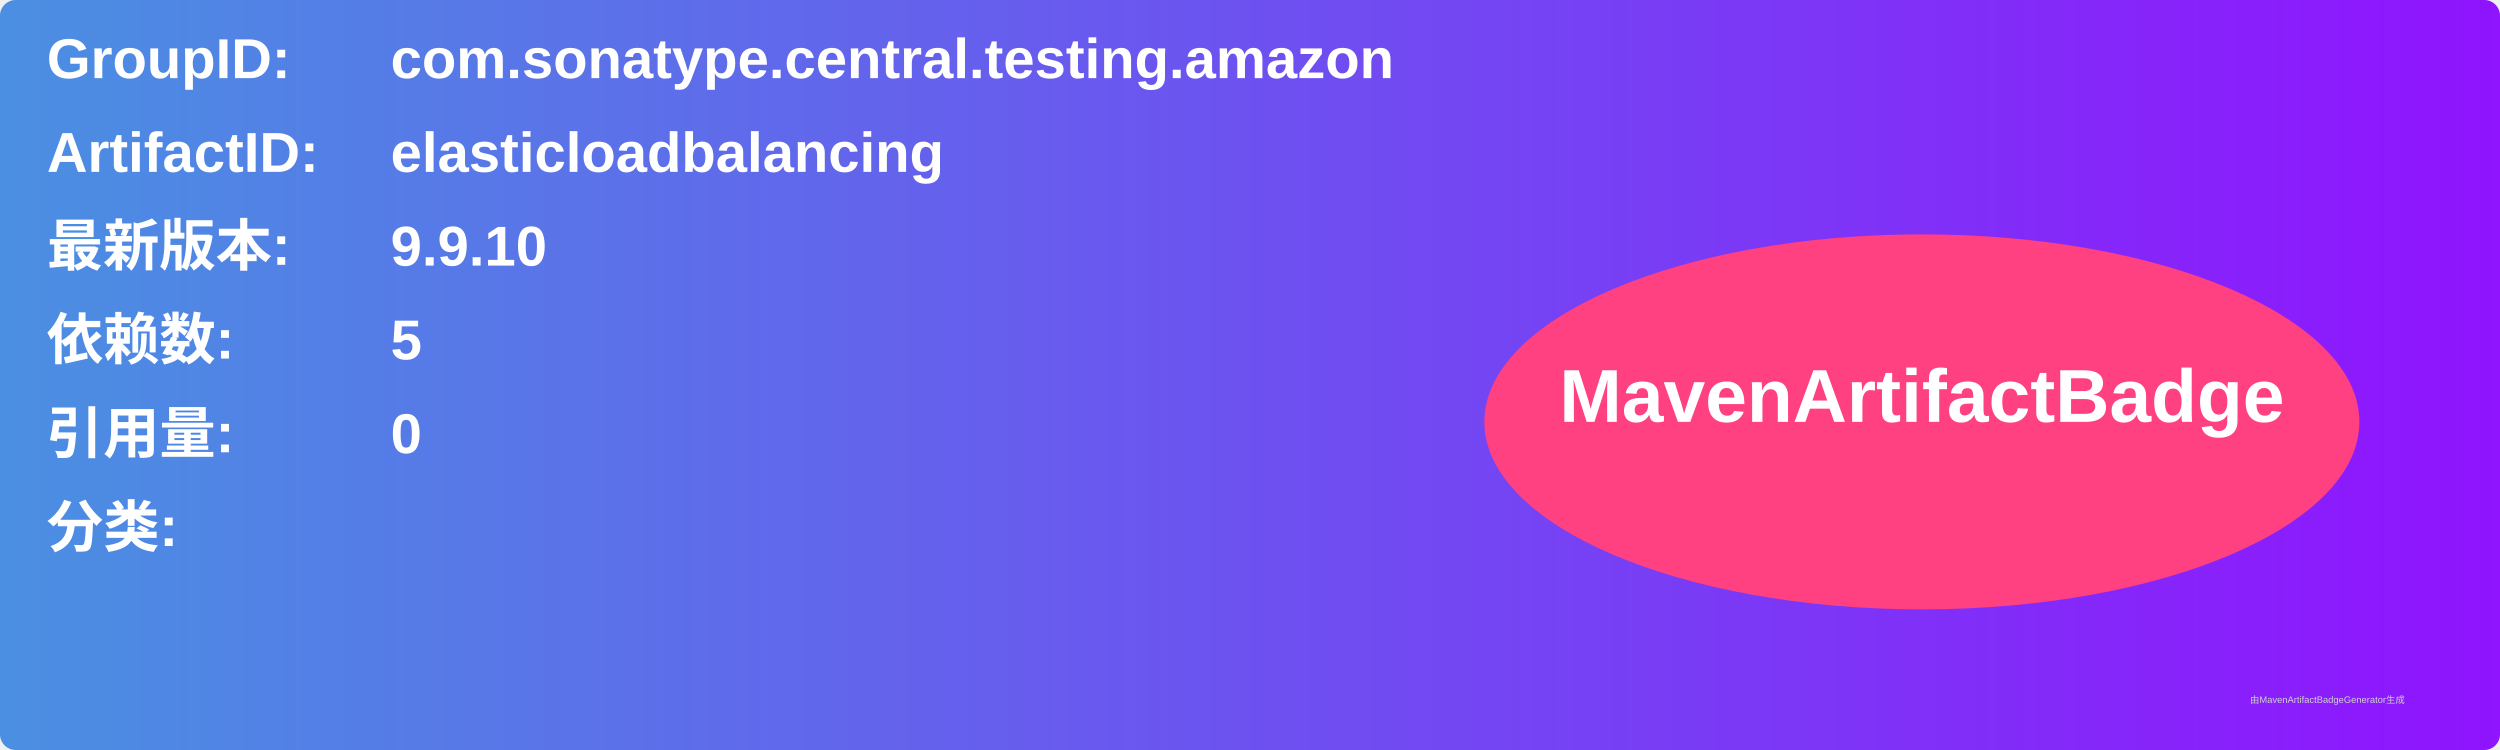
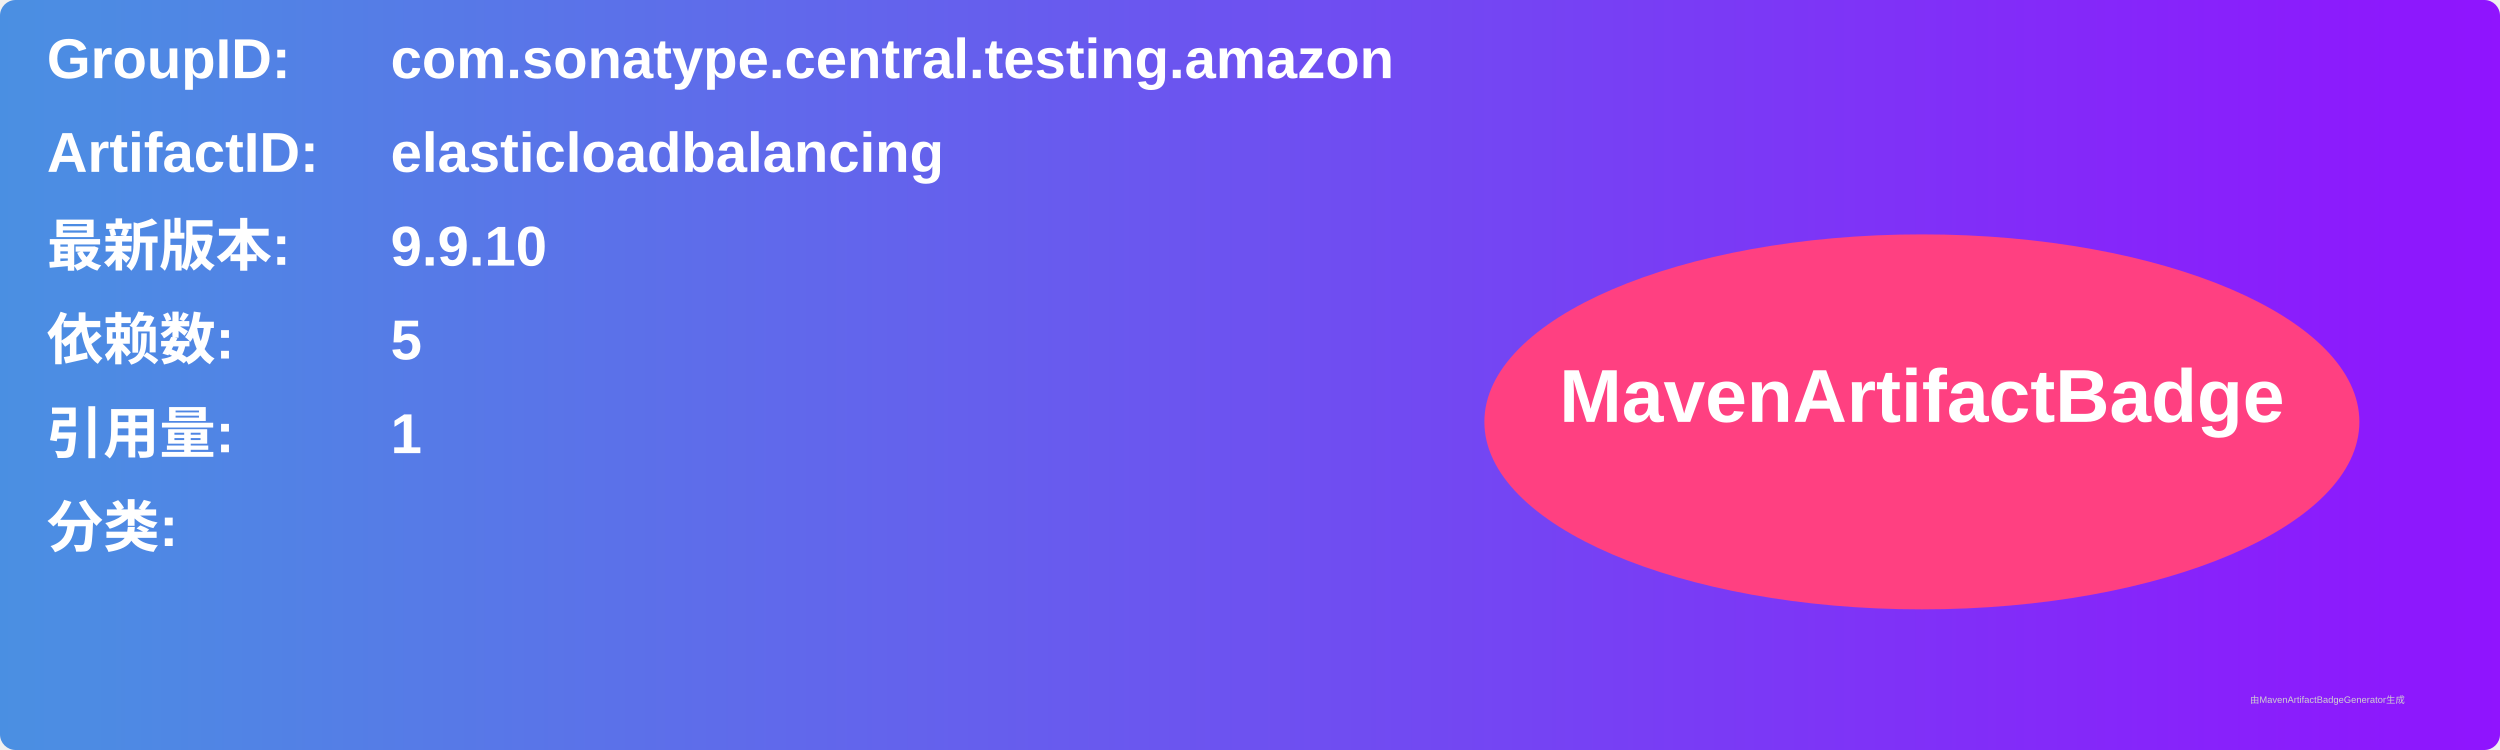
<svg xmlns="http://www.w3.org/2000/svg" width="800" height="240" viewBox="0 0 800 240">
  <linearGradient id="grad" x1="0%" y1="0%" x2="100%" y2="0%">
    <stop offset="0%" stop-color="#4a90e2" />
    <stop offset="100%" stop-color="#9013fe" />
  </linearGradient>
  <rect width="100%" height="100%" rx="5" ry="5" fill="url(#grad)" />
  <g transform="translate(15, 15)">
    <text x="0" y="10" font-family="Arial" font-size="18" fill="white" font-weight="bold" width="260">GroupID:</text>
    <text x="110" y="10" font-family="Arial" font-size="18" fill="white" font-weight="bold" width="460">com.sonatype.central.testing.amazon</text>
    <text x="0" y="40" font-family="Arial" font-size="18" fill="white" font-weight="bold" width="260">ArtifactID:</text>
    <text x="110" y="40" font-family="Arial" font-size="18" fill="white" font-weight="bold" width="460">elasticloadbalancing</text>
    <text x="0" y="70" font-family="Arial" font-size="18" fill="white" font-weight="bold">最新版本:</text>
    <text x="110" y="70" font-family="Arial" font-size="18" fill="white" font-weight="bold">
      <tspan font-weight="bold">9.9.10</tspan>
    </text>
    <text x="0" y="100" font-family="Arial" font-size="18" fill="white" font-weight="bold">依赖数: </text>
    <text x="110" y="100" font-family="Arial" font-size="18" fill="white">
      <tspan font-weight="bold">5</tspan>
    </text>
    <text x="0" y="130" font-family="Arial" font-size="18" fill="white" font-weight="bold">引用量: </text>
    <text x="110" y="130" font-family="Arial" font-size="18" fill="white">
-       <tspan font-weight="bold">0</tspan>
+       <tspan font-weight="bold">1</tspan>
    </text>
    <text x="0" y="160" font-family="Arial" font-size="18" fill="white" font-weight="bold">分类:</text>
    <text x="10" y="190" font-family="Arial" font-size="10" fill="white">
      <tspan font-weight="bold" />
    </text>
    <ellipse cx="600" cy="120" rx="140" ry="60" fill="#ff4081" />
    <text x="600" y="120" text-anchor="middle" font-family="Arial" font-size="24" fill="white" font-weight="bold">MavenArtifactBadge</text>
  </g>
  <text x="720" y="225" font-family="Arial" font-size="3" fill="#d0d0d0">由MavenArtifactBadgeGenerator生成</text>
</svg>
